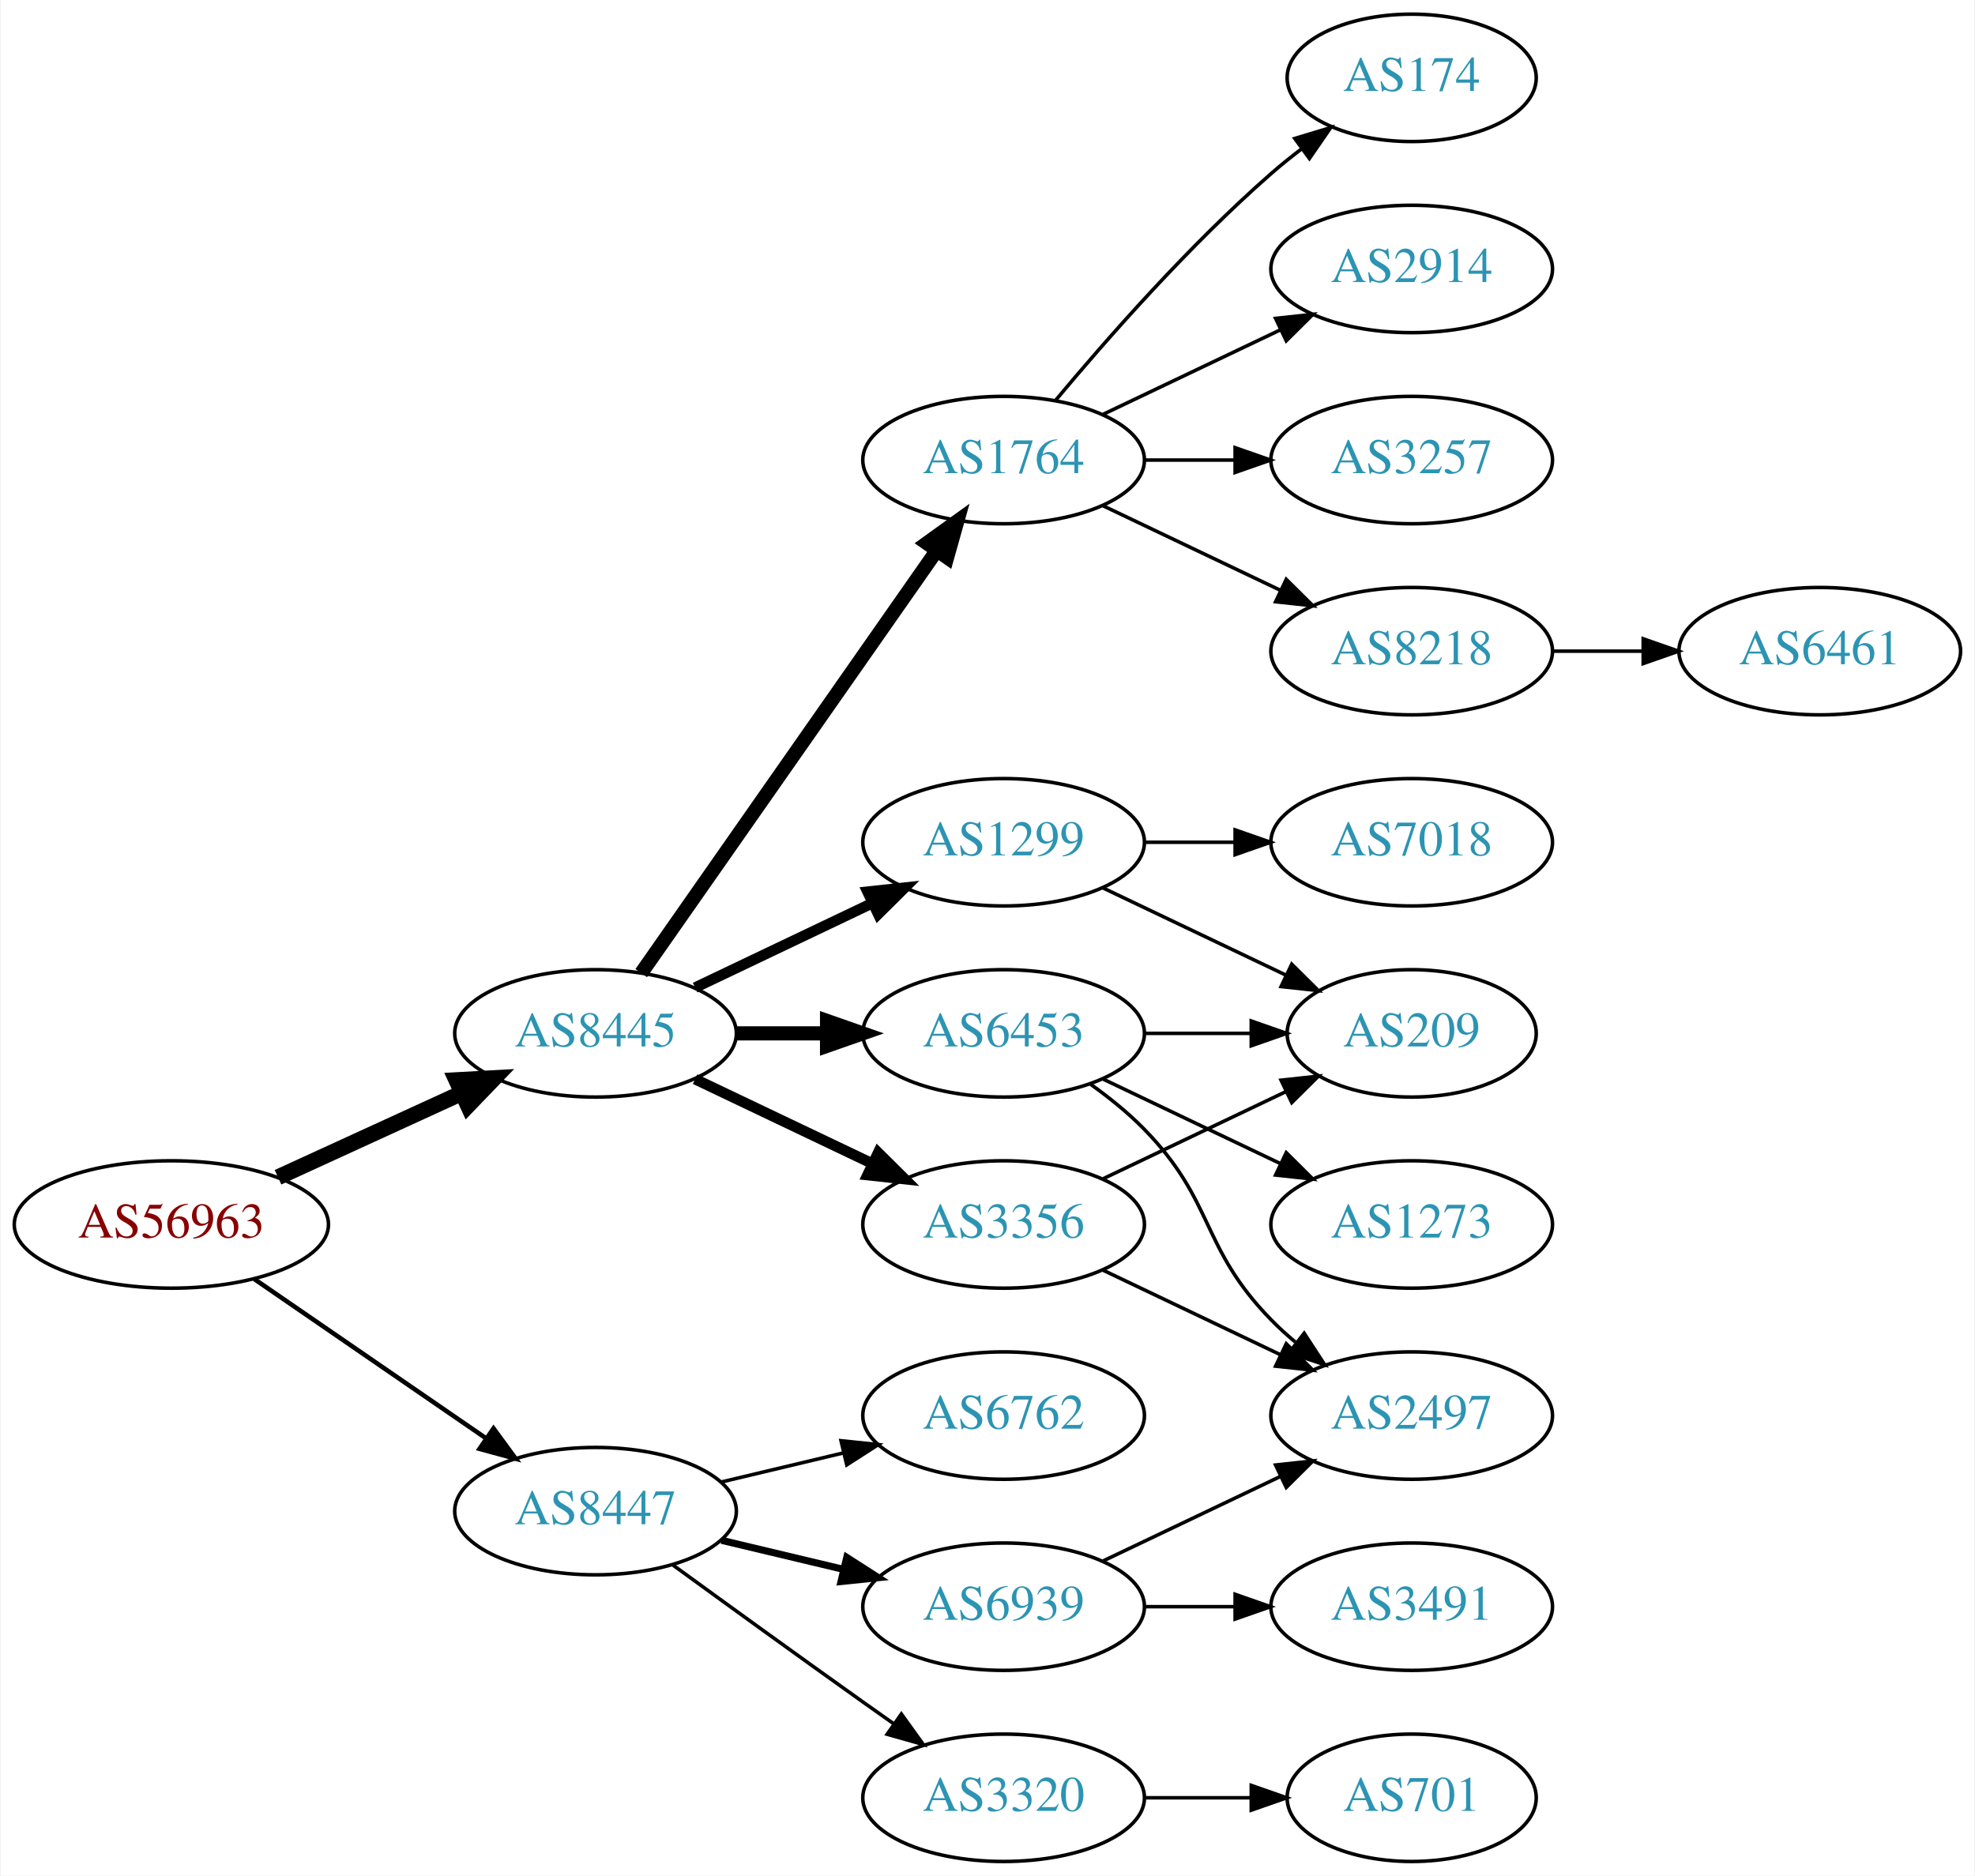
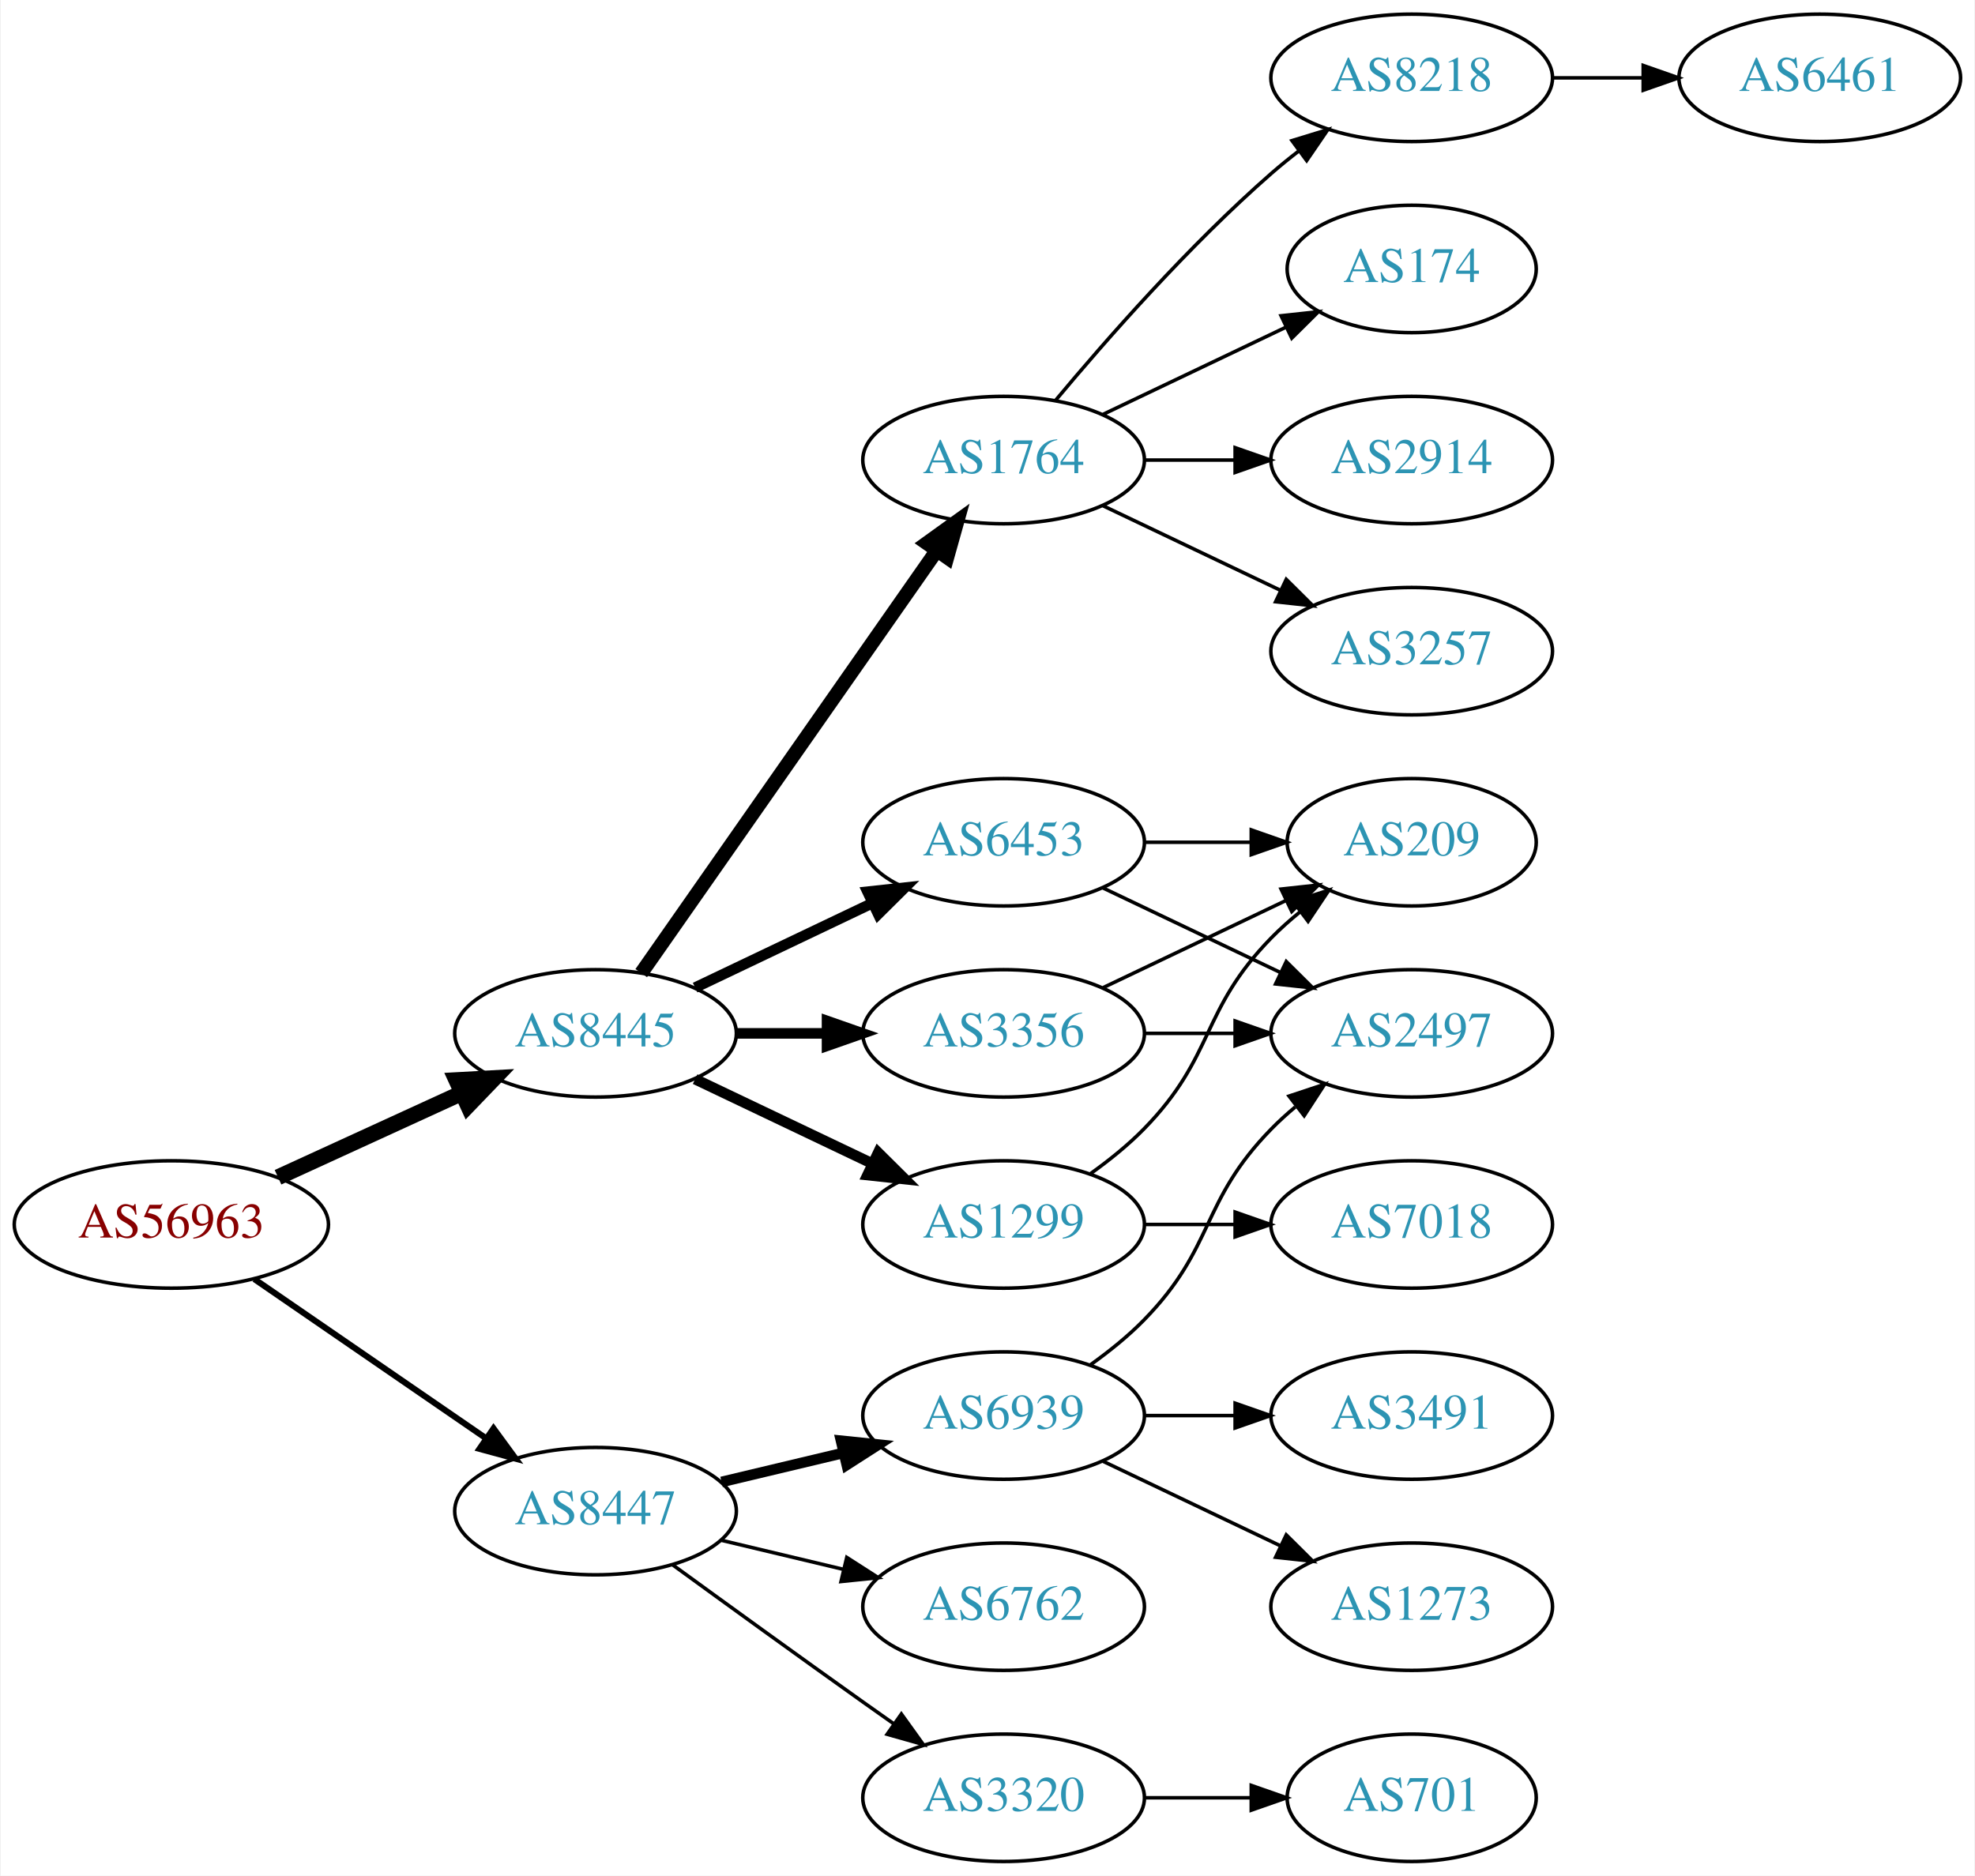
<svg xmlns="http://www.w3.org/2000/svg" xmlns:xlink="http://www.w3.org/1999/xlink" width="558pt" height="530pt" viewBox="0.00 0.00 557.56 530.00">
  <g id="graph0" class="graph" transform="scale(1 1) rotate(0) translate(4 526)">
    <polygon fill="white" stroke="none" points="-4,4 -4,-526 553.564,-526 553.564,4 -4,4" />
    <g id="node1" class="node">
      <g id="a_node1">
        <a xlink:href="/asn/56963" xlink:title="AS56963 ~ Skidata AG [AT]">
          <ellipse fill="#ffffff" stroke="black" cx="44.196" cy="-180" rx="44.393" ry="18" />
          <text text-anchor="middle" x="44.196" y="-176.3" font-family="Times,serif" font-size="14.00" fill="#880000">AS56963</text>
        </a>
      </g>
    </g>
    <g id="node2" class="node">
      <g id="a_node2">
        <a xlink:href="/asn/8445" xlink:title="AS8445 ~ SALZBURG-AG-AS [AT]">
          <ellipse fill="#ffffff" stroke="black" cx="164.039" cy="-234" rx="39.794" ry="18" />
          <text text-anchor="middle" x="164.039" y="-230.3" font-family="Times,serif" font-size="14.00" fill="#2c94b3">AS8445</text>
        </a>
      </g>
    </g>
    <g id="edge1" class="edge">
      <path fill="none" stroke="black" stroke-width="4.5" d="M74.326,-193.348C89.937,-200.502 109.335,-209.391 126.007,-217.03" />
      <polygon fill="black" stroke="black" stroke-width="4.5" points="124.727,-220.775 135.459,-221.362 128.008,-213.616 124.727,-220.775" />
    </g>
    <g id="node3" class="node">
      <g id="a_node3">
        <a xlink:href="/asn/8447" xlink:title="AS8447 ~ A1 Telekom Austria AG [AT]">
          <ellipse fill="#ffffff" stroke="black" cx="164.039" cy="-99" rx="39.794" ry="18" />
          <text text-anchor="middle" x="164.039" y="-95.3" font-family="Times,serif" font-size="14.00" fill="#2c94b3">AS8447</text>
        </a>
      </g>
    </g>
    <g id="edge2" class="edge">
-       <path fill="none" stroke="black" stroke-width="1.286" d="M67.639,-164.574C86.22,-151.802 112.781,-133.545 133.161,-119.537" />
-       <polygon fill="black" stroke="black" stroke-width="1.286" points="135.216,-122.371 141.475,-113.822 131.251,-116.602 135.216,-122.371" />
+       <path fill="none" stroke="black" stroke-width="1.731" d="M67.639,-164.574C86.22,-151.802 112.781,-133.545 133.161,-119.537" />
+       <polygon fill="black" stroke="black" stroke-width="1.731" points="135.216,-122.371 141.475,-113.822 131.251,-116.602 135.216,-122.371" />
    </g>
    <g id="node4" class="node">
      <g id="a_node4">
-         <a xlink:href="/asn/1299" xlink:title="AS1299 ~ Telia Carrier [EU]">
-           <ellipse fill="#ffffff" stroke="black" cx="279.332" cy="-288" rx="39.794" ry="18" />
-           <text text-anchor="middle" x="279.332" y="-284.3" font-family="Times,serif" font-size="14.00" fill="#2c94b3">AS1299</text>
-         </a>
-       </g>
-     </g>
-     <g id="edge3" class="edge">
-       <path fill="none" stroke="black" stroke-width="3" d="M192.175,-246.934C207.169,-254.081 225.99,-263.052 242.213,-270.785" />
-       <polygon fill="black" stroke="black" stroke-width="3" points="240.884,-274.028 251.417,-275.171 243.895,-267.709 240.884,-274.028" />
-     </g>
-     <g id="node5" class="node">
-       <g id="a_node5">
-         <a xlink:href="/asn/3356" xlink:title="AS3356 ~ Level 3 Parent, LLC [US]">
-           <ellipse fill="#ffffff" stroke="black" cx="279.332" cy="-180" rx="39.794" ry="18" />
-           <text text-anchor="middle" x="279.332" y="-176.3" font-family="Times,serif" font-size="14.00" fill="#2c94b3">AS3356</text>
-         </a>
-       </g>
-     </g>
-     <g id="edge4" class="edge">
-       <path fill="none" stroke="black" stroke-width="3" d="M192.175,-221.066C207.169,-213.919 225.99,-204.948 242.213,-197.215" />
-       <polygon fill="black" stroke="black" stroke-width="3" points="243.895,-200.291 251.417,-192.829 240.884,-193.972 243.895,-200.291" />
-     </g>
-     <g id="node6" class="node">
-       <g id="a_node6">
        <a xlink:href="/asn/1764" xlink:title="AS1764 ~ NEXTLAYER-AS [AT]">
          <ellipse fill="#ffffff" stroke="black" cx="279.332" cy="-396" rx="39.794" ry="18" />
          <text text-anchor="middle" x="279.332" y="-392.3" font-family="Times,serif" font-size="14.00" fill="#2c94b3">AS1764</text>
        </a>
      </g>
    </g>
-     <g id="edge5" class="edge">
+     <g id="edge3" class="edge">
      <path fill="none" stroke="black" stroke-width="4" d="M176.949,-251.031C196.871,-279.517 237.06,-336.985 260.41,-370.374" />
      <polygon fill="black" stroke="black" stroke-width="4" points="257.641,-372.521 266.24,-378.71 263.377,-368.509 257.641,-372.521" />
    </g>
+     <g id="node5" class="node">
+       <g id="a_node5">
+         <a xlink:href="/asn/6453" xlink:title="AS6453 ~ TATA COMMUNICATIONS (AMERICA) INC [US]">
+           <ellipse fill="#ffffff" stroke="black" cx="279.332" cy="-288" rx="39.794" ry="18" />
+           <text text-anchor="middle" x="279.332" y="-284.3" font-family="Times,serif" font-size="14.00" fill="#2c94b3">AS6453</text>
+         </a>
+       </g>
+     </g>
+     <g id="edge4" class="edge">
+       <path fill="none" stroke="black" stroke-width="3" d="M192.175,-246.934C207.169,-254.081 225.99,-263.052 242.213,-270.785" />
+       <polygon fill="black" stroke="black" stroke-width="3" points="240.884,-274.028 251.417,-275.171 243.895,-267.709 240.884,-274.028" />
+     </g>
+     <g id="node6" class="node">
+       <g id="a_node6">
+         <a xlink:href="/asn/3356" xlink:title="AS3356 ~ Level 3 Parent, LLC [US]">
+           <ellipse fill="#ffffff" stroke="black" cx="279.332" cy="-234" rx="39.794" ry="18" />
+           <text text-anchor="middle" x="279.332" y="-230.3" font-family="Times,serif" font-size="14.00" fill="#2c94b3">AS3356</text>
+         </a>
+       </g>
+     </g>
+     <g id="edge5" class="edge">
+       <path fill="none" stroke="black" stroke-width="3" d="M203.711,-234C211.914,-234 220.678,-234 229.21,-234" />
+       <polygon fill="black" stroke="black" stroke-width="3" points="229.449,-237.5 239.449,-234 229.449,-230.5 229.449,-237.5" />
+     </g>
    <g id="node7" class="node">
      <g id="a_node7">
-         <a xlink:href="/asn/6453" xlink:title="AS6453 ~ TATA COMMUNICATIONS (AMERICA) INC [US]">
-           <ellipse fill="#ffffff" stroke="black" cx="279.332" cy="-234" rx="39.794" ry="18" />
-           <text text-anchor="middle" x="279.332" y="-230.3" font-family="Times,serif" font-size="14.00" fill="#2c94b3">AS6453</text>
+         <a xlink:href="/asn/1299" xlink:title="AS1299 ~ Telia Carrier [EU]">
+           <ellipse fill="#ffffff" stroke="black" cx="279.332" cy="-180" rx="39.794" ry="18" />
+           <text text-anchor="middle" x="279.332" y="-176.3" font-family="Times,serif" font-size="14.00" fill="#2c94b3">AS1299</text>
        </a>
      </g>
    </g>
    <g id="edge6" class="edge">
-       <path fill="none" stroke="black" stroke-width="4" d="M203.711,-234C211.914,-234 220.678,-234 229.21,-234" />
-       <polygon fill="black" stroke="black" stroke-width="4" points="229.449,-237.5 239.449,-234 229.449,-230.5 229.449,-237.5" />
+       <path fill="none" stroke="black" stroke-width="3" d="M192.175,-221.066C207.169,-213.919 225.99,-204.948 242.213,-197.215" />
+       <polygon fill="black" stroke="black" stroke-width="3" points="243.895,-200.291 251.417,-192.829 240.884,-193.972 243.895,-200.291" />
+     </g>
+     <g id="node16" class="node">
+       <g id="a_node16">
+         <a xlink:href="/asn/6939" xlink:title="AS6939 ~ Hurricane Electric LLC [US]">
+           <ellipse fill="#ffffff" stroke="black" cx="279.332" cy="-126" rx="39.794" ry="18" />
+           <text text-anchor="middle" x="279.332" y="-122.3" font-family="Times,serif" font-size="14.00" fill="#2c94b3">AS6939</text>
+         </a>
+       </g>
+     </g>
+     <g id="edge18" class="edge">
+       <path fill="none" stroke="black" stroke-width="3" d="M199.646,-107.248C210.517,-109.838 222.671,-112.735 234.114,-115.462" />
+       <polygon fill="black" stroke="black" stroke-width="3" points="233.397,-118.889 243.936,-117.803 235.02,-112.08 233.397,-118.889" />
    </g>
    <g id="node17" class="node">
      <g id="a_node17">
+         <a xlink:href="/asn/6762" xlink:title="AS6762 ~ TELECOM ITALIA SPARKLE S.p.A. [IT]">
+           <ellipse fill="#ffffff" stroke="black" cx="279.332" cy="-72" rx="39.794" ry="18" />
+           <text text-anchor="middle" x="279.332" y="-68.3" font-family="Times,serif" font-size="14.00" fill="#2c94b3">AS6762</text>
+         </a>
+       </g>
+     </g>
+     <g id="edge19" class="edge">
+       <path fill="none" stroke="black" d="M199.646,-90.752C210.517,-88.162 222.671,-85.265 234.114,-82.538" />
+       <polygon fill="black" stroke="black" points="235.02,-85.92 243.936,-80.197 233.397,-79.111 235.02,-85.92" />
+     </g>
+     <g id="node18" class="node">
+       <g id="a_node18">
        <a xlink:href="/asn/3320" xlink:title="AS3320 ~ DTAG [DE]">
          <ellipse fill="#ffffff" stroke="black" cx="279.332" cy="-18" rx="39.794" ry="18" />
          <text text-anchor="middle" x="279.332" y="-14.3" font-family="Times,serif" font-size="14.00" fill="#2c94b3">AS3320</text>
        </a>
      </g>
    </g>
-     <g id="edge19" class="edge">
+     <g id="edge20" class="edge">
      <path fill="none" stroke="black" d="M185.887,-83.778C200.821,-72.909 221.435,-57.975 239.685,-45 242.506,-42.995 245.449,-40.915 248.397,-38.841" />
      <polygon fill="black" stroke="black" points="250.443,-41.681 256.621,-33.074 246.424,-35.95 250.443,-41.681" />
    </g>
-     <g id="node18" class="node">
-       <g id="a_node18">
-         <a xlink:href="/asn/6939" xlink:title="AS6939 ~ Hurricane Electric LLC [US]">
-           <ellipse fill="#ffffff" stroke="black" cx="279.332" cy="-72" rx="39.794" ry="18" />
-           <text text-anchor="middle" x="279.332" y="-68.3" font-family="Times,serif" font-size="14.00" fill="#2c94b3">AS6939</text>
-         </a>
-       </g>
-     </g>
-     <g id="edge20" class="edge">
-       <path fill="none" stroke="black" stroke-width="2" d="M199.646,-90.752C210.517,-88.162 222.671,-85.265 234.114,-82.538" />
-       <polygon fill="black" stroke="black" stroke-width="2" points="235.02,-85.92 243.936,-80.197 233.397,-79.111 235.02,-85.92" />
+     <g id="node8" class="node">
+       <g id="a_node8">
+         <a xlink:href="/asn/8218" xlink:title="AS8218 ~ legacy Neotelecoms [FR]">
+           <ellipse fill="#ffffff" stroke="black" cx="394.625" cy="-504" rx="39.794" ry="18" />
+           <text text-anchor="middle" x="394.625" y="-500.3" font-family="Times,serif" font-size="14.00" fill="#2c94b3">AS8218</text>
+         </a>
+       </g>
+     </g>
+     <g id="edge7" class="edge">
+       <path fill="none" stroke="black" d="M293.962,-412.817C308.244,-429.929 331.791,-456.745 354.978,-477 357.444,-479.154 360.082,-481.294 362.78,-483.372" />
+       <polygon fill="black" stroke="black" points="360.805,-486.264 370.934,-489.37 364.953,-480.625 360.805,-486.264" />
+     </g>
+     <g id="node9" class="node">
+       <g id="a_node9">
+         <a xlink:href="/asn/174" xlink:title="AS174 ~ Cogent Communications [US]">
+           <ellipse fill="#ffffff" stroke="black" cx="394.625" cy="-450" rx="35.194" ry="18" />
+           <text text-anchor="middle" x="394.625" y="-446.3" font-family="Times,serif" font-size="14.00" fill="#2c94b3">AS174</text>
+         </a>
+       </g>
+     </g>
+     <g id="edge8" class="edge">
+       <path fill="none" stroke="black" d="M307.468,-408.934C322.9,-416.29 342.385,-425.577 358.92,-433.459" />
+       <polygon fill="black" stroke="black" points="357.729,-436.768 368.262,-437.911 360.741,-430.449 357.729,-436.768" />
+     </g>
+     <g id="node10" class="node">
+       <g id="a_node10">
+         <a xlink:href="/asn/2914" xlink:title="AS2914 ~ NTT America, Inc. [US]">
+           <ellipse fill="#ffffff" stroke="black" cx="394.625" cy="-396" rx="39.794" ry="18" />
+           <text text-anchor="middle" x="394.625" y="-392.3" font-family="Times,serif" font-size="14.00" fill="#2c94b3">AS2914</text>
+         </a>
+       </g>
+     </g>
+     <g id="edge9" class="edge">
+       <path fill="none" stroke="black" d="M319.004,-396C327.207,-396 335.971,-396 344.503,-396" />
+       <polygon fill="black" stroke="black" points="344.742,-399.5 354.742,-396 344.742,-392.5 344.742,-399.5" />
+     </g>
+     <g id="node11" class="node">
+       <g id="a_node11">
+         <a xlink:href="/asn/3257" xlink:title="AS3257 ~ GTT [DE]">
+           <ellipse fill="#ffffff" stroke="black" cx="394.625" cy="-342" rx="39.794" ry="18" />
+           <text text-anchor="middle" x="394.625" y="-338.3" font-family="Times,serif" font-size="14.00" fill="#2c94b3">AS3257</text>
+         </a>
+       </g>
+     </g>
+     <g id="edge10" class="edge">
+       <path fill="none" stroke="black" d="M307.468,-383.066C322.462,-375.919 341.283,-366.948 357.506,-359.215" />
+       <polygon fill="black" stroke="black" points="359.188,-362.291 366.71,-354.829 356.177,-355.972 359.188,-362.291" />
+     </g>
+     <g id="node13" class="node">
+       <g id="a_node13">
+         <a xlink:href="/asn/2497" xlink:title="AS2497 ~ Internet Initiative Japan Inc. [JP]">
+           <ellipse fill="#ffffff" stroke="black" cx="394.625" cy="-234" rx="39.794" ry="18" />
+           <text text-anchor="middle" x="394.625" y="-230.3" font-family="Times,serif" font-size="14.00" fill="#2c94b3">AS2497</text>
+         </a>
+       </g>
+     </g>
+     <g id="edge12" class="edge">
+       <path fill="none" stroke="black" d="M307.468,-275.066C322.462,-267.919 341.283,-258.948 357.506,-251.215" />
+       <polygon fill="black" stroke="black" points="359.188,-254.291 366.71,-246.829 356.177,-247.972 359.188,-254.291" />
+     </g>
+     <g id="node14" class="node">
+       <g id="a_node14">
+         <a xlink:href="/asn/209" xlink:title="AS209 ~ CenturyLink Communications, LLC [US]">
+           <ellipse fill="#ffffff" stroke="black" cx="394.625" cy="-288" rx="35.194" ry="18" />
+           <text text-anchor="middle" x="394.625" y="-284.3" font-family="Times,serif" font-size="14.00" fill="#2c94b3">AS209</text>
+         </a>
+       </g>
+     </g>
+     <g id="edge13" class="edge">
+       <path fill="none" stroke="black" d="M319.004,-288C328.709,-288 339.2,-288 349.163,-288" />
+       <polygon fill="black" stroke="black" points="349.299,-291.5 359.299,-288 349.299,-284.5 349.299,-291.5" />
+     </g>
+     <g id="edge14" class="edge">
+       <path fill="none" stroke="black" d="M319.004,-234C327.207,-234 335.971,-234 344.503,-234" />
+       <polygon fill="black" stroke="black" points="344.742,-237.5 354.742,-234 344.742,-230.5 344.742,-237.5" />
+     </g>
+     <g id="edge15" class="edge">
+       <path fill="none" stroke="black" d="M307.468,-246.934C322.9,-254.29 342.385,-263.577 358.92,-271.459" />
+       <polygon fill="black" stroke="black" points="357.729,-274.768 368.262,-275.911 360.741,-268.449 357.729,-274.768" />
+     </g>
+     <g id="edge17" class="edge">
+       <path fill="none" stroke="black" d="M303.926,-194.389C309.182,-198.148 314.513,-202.437 318.978,-207 339.151,-227.617 334.806,-240.383 354.978,-261 357.457,-263.534 360.204,-265.983 363.056,-268.304" />
+       <polygon fill="black" stroke="black" points="361.148,-271.248 371.242,-274.468 365.359,-265.657 361.148,-271.248" />
+     </g>
+     <g id="node15" class="node">
+       <g id="a_node15">
+         <a xlink:href="/asn/7018" xlink:title="AS7018 ~ AT&amp;T Services, Inc. [US]">
+           <ellipse fill="#ffffff" stroke="black" cx="394.625" cy="-180" rx="39.794" ry="18" />
+           <text text-anchor="middle" x="394.625" y="-176.3" font-family="Times,serif" font-size="14.00" fill="#2c94b3">AS7018</text>
+         </a>
+       </g>
+     </g>
+     <g id="edge16" class="edge">
+       <path fill="none" stroke="black" d="M319.004,-180C327.207,-180 335.971,-180 344.503,-180" />
+       <polygon fill="black" stroke="black" points="344.742,-183.5 354.742,-180 344.742,-176.5 344.742,-183.5" />
+     </g>
+     <g id="node12" class="node">
+       <g id="a_node12">
+         <a xlink:href="/asn/6461" xlink:title="AS6461 ~ Zayo Bandwidth [US]">
+           <ellipse fill="#ffffff" stroke="black" cx="509.918" cy="-504" rx="39.794" ry="18" />
+           <text text-anchor="middle" x="509.918" y="-500.3" font-family="Times,serif" font-size="14.00" fill="#2c94b3">AS6461</text>
+         </a>
+       </g>
+     </g>
+     <g id="edge11" class="edge">
+       <path fill="none" stroke="black" d="M434.297,-504C442.5,-504 451.264,-504 459.796,-504" />
+       <polygon fill="black" stroke="black" points="460.035,-507.5 470.035,-504 460.035,-500.5 460.035,-507.5" />
+     </g>
+     <g id="edge21" class="edge">
+       <path fill="none" stroke="black" d="M303.926,-140.389C309.182,-144.148 314.513,-148.437 318.978,-153 339.151,-173.617 334.806,-186.383 354.978,-207 357.071,-209.139 359.354,-211.218 361.731,-213.21" />
+       <polygon fill="black" stroke="black" points="359.974,-216.275 370.031,-219.611 364.249,-210.732 359.974,-216.275" />
    </g>
    <g id="node19" class="node">
      <g id="a_node19">
-         <a xlink:href="/asn/6762" xlink:title="AS6762 ~ TELECOM ITALIA SPARKLE S.p.A. [IT]">
-           <ellipse fill="#ffffff" stroke="black" cx="279.332" cy="-126" rx="39.794" ry="18" />
-           <text text-anchor="middle" x="279.332" y="-122.3" font-family="Times,serif" font-size="14.00" fill="#2c94b3">AS6762</text>
-         </a>
-       </g>
-     </g>
-     <g id="edge21" class="edge">
-       <path fill="none" stroke="black" d="M199.646,-107.248C210.517,-109.838 222.671,-112.735 234.114,-115.462" />
-       <polygon fill="black" stroke="black" points="233.397,-118.889 243.936,-117.803 235.02,-112.08 233.397,-118.889" />
-     </g>
-     <g id="node8" class="node">
-       <g id="a_node8">
-         <a xlink:href="/asn/7018" xlink:title="AS7018 ~ AT&amp;T Services, Inc. [US]">
-           <ellipse fill="#ffffff" stroke="black" cx="394.625" cy="-288" rx="39.794" ry="18" />
-           <text text-anchor="middle" x="394.625" y="-284.3" font-family="Times,serif" font-size="14.00" fill="#2c94b3">AS7018</text>
-         </a>
-       </g>
-     </g>
-     <g id="edge7" class="edge">
-       <path fill="none" stroke="black" d="M319.004,-288C327.207,-288 335.971,-288 344.503,-288" />
-       <polygon fill="black" stroke="black" points="344.742,-291.5 354.742,-288 344.742,-284.5 344.742,-291.5" />
-     </g>
-     <g id="node9" class="node">
-       <g id="a_node9">
-         <a xlink:href="/asn/209" xlink:title="AS209 ~ CenturyLink Communications, LLC [US]">
-           <ellipse fill="#ffffff" stroke="black" cx="394.625" cy="-234" rx="35.194" ry="18" />
-           <text text-anchor="middle" x="394.625" y="-230.3" font-family="Times,serif" font-size="14.00" fill="#2c94b3">AS209</text>
-         </a>
-       </g>
-     </g>
-     <g id="edge8" class="edge">
-       <path fill="none" stroke="black" d="M307.468,-275.066C322.9,-267.71 342.385,-258.423 358.92,-250.541" />
-       <polygon fill="black" stroke="black" points="360.741,-253.551 368.262,-246.089 357.729,-247.232 360.741,-253.551" />
-     </g>
-     <g id="edge10" class="edge">
-       <path fill="none" stroke="black" d="M307.468,-192.934C322.9,-200.29 342.385,-209.577 358.92,-217.459" />
-       <polygon fill="black" stroke="black" points="357.729,-220.768 368.262,-221.911 360.741,-214.449 357.729,-220.768" />
-     </g>
-     <g id="node10" class="node">
-       <g id="a_node10">
-         <a xlink:href="/asn/2497" xlink:title="AS2497 ~ Internet Initiative Japan Inc. [JP]">
+         <a xlink:href="/asn/3491" xlink:title="AS3491 ~ PCCW Global, Inc. [US]">
          <ellipse fill="#ffffff" stroke="black" cx="394.625" cy="-126" rx="39.794" ry="18" />
-           <text text-anchor="middle" x="394.625" y="-122.3" font-family="Times,serif" font-size="14.00" fill="#2c94b3">AS2497</text>
-         </a>
-       </g>
-     </g>
-     <g id="edge9" class="edge">
-       <path fill="none" stroke="black" d="M307.468,-167.066C322.462,-159.919 341.283,-150.948 357.506,-143.215" />
-       <polygon fill="black" stroke="black" points="359.188,-146.291 366.71,-138.829 356.177,-139.972 359.188,-146.291" />
-     </g>
-     <g id="node11" class="node">
-       <g id="a_node11">
-         <a xlink:href="/asn/174" xlink:title="AS174 ~ Cogent Communications [US]">
-           <ellipse fill="#ffffff" stroke="black" cx="394.625" cy="-504" rx="35.194" ry="18" />
-           <text text-anchor="middle" x="394.625" y="-500.3" font-family="Times,serif" font-size="14.00" fill="#2c94b3">AS174</text>
-         </a>
-       </g>
-     </g>
-     <g id="edge11" class="edge">
-       <path fill="none" stroke="black" d="M293.962,-412.817C308.244,-429.929 331.791,-456.745 354.978,-477 357.648,-479.332 360.521,-481.648 363.451,-483.886" />
-       <polygon fill="black" stroke="black" points="361.602,-486.87 371.742,-489.939 365.729,-481.216 361.602,-486.87" />
-     </g>
-     <g id="node12" class="node">
-       <g id="a_node12">
-         <a xlink:href="/asn/2914" xlink:title="AS2914 ~ NTT America, Inc. [US]">
-           <ellipse fill="#ffffff" stroke="black" cx="394.625" cy="-450" rx="39.794" ry="18" />
-           <text text-anchor="middle" x="394.625" y="-446.3" font-family="Times,serif" font-size="14.00" fill="#2c94b3">AS2914</text>
-         </a>
-       </g>
-     </g>
-     <g id="edge12" class="edge">
-       <path fill="none" stroke="black" d="M307.468,-408.934C322.462,-416.081 341.283,-425.052 357.506,-432.785" />
-       <polygon fill="black" stroke="black" points="356.177,-436.028 366.71,-437.171 359.188,-429.709 356.177,-436.028" />
-     </g>
-     <g id="node13" class="node">
-       <g id="a_node13">
-         <a xlink:href="/asn/3257" xlink:title="AS3257 ~ GTT [DE]">
-           <ellipse fill="#ffffff" stroke="black" cx="394.625" cy="-396" rx="39.794" ry="18" />
-           <text text-anchor="middle" x="394.625" y="-392.3" font-family="Times,serif" font-size="14.00" fill="#2c94b3">AS3257</text>
-         </a>
-       </g>
-     </g>
-     <g id="edge13" class="edge">
-       <path fill="none" stroke="black" d="M319.004,-396C327.207,-396 335.971,-396 344.503,-396" />
-       <polygon fill="black" stroke="black" points="344.742,-399.5 354.742,-396 344.742,-392.5 344.742,-399.5" />
-     </g>
-     <g id="node14" class="node">
-       <g id="a_node14">
-         <a xlink:href="/asn/8218" xlink:title="AS8218 ~ legacy Neotelecoms [FR]">
-           <ellipse fill="#ffffff" stroke="black" cx="394.625" cy="-342" rx="39.794" ry="18" />
-           <text text-anchor="middle" x="394.625" y="-338.3" font-family="Times,serif" font-size="14.00" fill="#2c94b3">AS8218</text>
-         </a>
-       </g>
-     </g>
-     <g id="edge14" class="edge">
-       <path fill="none" stroke="black" d="M307.468,-383.066C322.462,-375.919 341.283,-366.948 357.506,-359.215" />
-       <polygon fill="black" stroke="black" points="359.188,-362.291 366.71,-354.829 356.177,-355.972 359.188,-362.291" />
-     </g>
-     <g id="edge15" class="edge">
-       <path fill="none" stroke="black" d="M319.004,-234C328.709,-234 339.2,-234 349.163,-234" />
-       <polygon fill="black" stroke="black" points="349.299,-237.5 359.299,-234 349.299,-230.5 349.299,-237.5" />
-     </g>
-     <g id="edge16" class="edge">
-       <path fill="none" stroke="black" d="M303.926,-219.611C309.182,-215.852 314.513,-211.563 318.978,-207 339.151,-186.383 334.806,-173.617 354.978,-153 357.071,-150.861 359.354,-148.782 361.731,-146.79" />
-       <polygon fill="black" stroke="black" points="364.249,-149.268 370.031,-140.389 359.974,-143.725 364.249,-149.268" />
-     </g>
-     <g id="node15" class="node">
-       <g id="a_node15">
-         <a xlink:href="/asn/1273" xlink:title="AS1273 ~ Vodafone Group PLC [EU]">
-           <ellipse fill="#ffffff" stroke="black" cx="394.625" cy="-180" rx="39.794" ry="18" />
-           <text text-anchor="middle" x="394.625" y="-176.3" font-family="Times,serif" font-size="14.00" fill="#2c94b3">AS1273</text>
-         </a>
-       </g>
-     </g>
-     <g id="edge17" class="edge">
-       <path fill="none" stroke="black" d="M307.468,-221.066C322.462,-213.919 341.283,-204.948 357.506,-197.215" />
-       <polygon fill="black" stroke="black" points="359.188,-200.291 366.71,-192.829 356.177,-193.972 359.188,-200.291" />
-     </g>
-     <g id="node16" class="node">
-       <g id="a_node16">
-         <a xlink:href="/asn/6461" xlink:title="AS6461 ~ Zayo Bandwidth [US]">
-           <ellipse fill="#ffffff" stroke="black" cx="509.918" cy="-342" rx="39.794" ry="18" />
-           <text text-anchor="middle" x="509.918" y="-338.3" font-family="Times,serif" font-size="14.00" fill="#2c94b3">AS6461</text>
-         </a>
-       </g>
-     </g>
-     <g id="edge18" class="edge">
-       <path fill="none" stroke="black" d="M434.297,-342C442.5,-342 451.264,-342 459.796,-342" />
-       <polygon fill="black" stroke="black" points="460.035,-345.5 470.035,-342 460.035,-338.5 460.035,-345.5" />
+           <text text-anchor="middle" x="394.625" y="-122.3" font-family="Times,serif" font-size="14.00" fill="#2c94b3">AS3491</text>
+         </a>
+       </g>
+     </g>
+     <g id="edge22" class="edge">
+       <path fill="none" stroke="black" d="M319.004,-126C327.207,-126 335.971,-126 344.503,-126" />
+       <polygon fill="black" stroke="black" points="344.742,-129.5 354.742,-126 344.742,-122.5 344.742,-129.5" />
    </g>
    <g id="node20" class="node">
      <g id="a_node20">
+         <a xlink:href="/asn/1273" xlink:title="AS1273 ~ Vodafone Group PLC [EU]">
+           <ellipse fill="#ffffff" stroke="black" cx="394.625" cy="-72" rx="39.794" ry="18" />
+           <text text-anchor="middle" x="394.625" y="-68.3" font-family="Times,serif" font-size="14.00" fill="#2c94b3">AS1273</text>
+         </a>
+       </g>
+     </g>
+     <g id="edge23" class="edge">
+       <path fill="none" stroke="black" d="M307.468,-113.066C322.462,-105.919 341.283,-96.948 357.506,-89.215" />
+       <polygon fill="black" stroke="black" points="359.188,-92.291 366.71,-84.829 356.177,-85.972 359.188,-92.291" />
+     </g>
+     <g id="node21" class="node">
+       <g id="a_node21">
        <a xlink:href="/asn/701" xlink:title="AS701 ~ UUNET [US]">
          <ellipse fill="#ffffff" stroke="black" cx="394.625" cy="-18" rx="35.194" ry="18" />
          <text text-anchor="middle" x="394.625" y="-14.3" font-family="Times,serif" font-size="14.00" fill="#2c94b3">AS701</text>
        </a>
      </g>
    </g>
-     <g id="edge22" class="edge">
+     <g id="edge24" class="edge">
      <path fill="none" stroke="black" d="M319.004,-18C328.709,-18 339.2,-18 349.163,-18" />
      <polygon fill="black" stroke="black" points="349.299,-21.5 359.299,-18 349.299,-14.5 349.299,-21.5" />
    </g>
-     <g id="edge23" class="edge">
-       <path fill="none" stroke="black" d="M307.468,-84.934C322.462,-92.081 341.283,-101.052 357.506,-108.785" />
-       <polygon fill="black" stroke="black" points="356.177,-112.028 366.71,-113.171 359.188,-105.709 356.177,-112.028" />
-     </g>
-     <g id="node21" class="node">
-       <g id="a_node21">
-         <a xlink:href="/asn/3491" xlink:title="AS3491 ~ PCCW Global, Inc. [US]">
-           <ellipse fill="#ffffff" stroke="black" cx="394.625" cy="-72" rx="39.794" ry="18" />
-           <text text-anchor="middle" x="394.625" y="-68.3" font-family="Times,serif" font-size="14.00" fill="#2c94b3">AS3491</text>
-         </a>
-       </g>
-     </g>
-     <g id="edge24" class="edge">
-       <path fill="none" stroke="black" d="M319.004,-72C327.207,-72 335.971,-72 344.503,-72" />
-       <polygon fill="black" stroke="black" points="344.742,-75.5 354.742,-72 344.742,-68.5 344.742,-75.5" />
-     </g>
  </g>
</svg>
